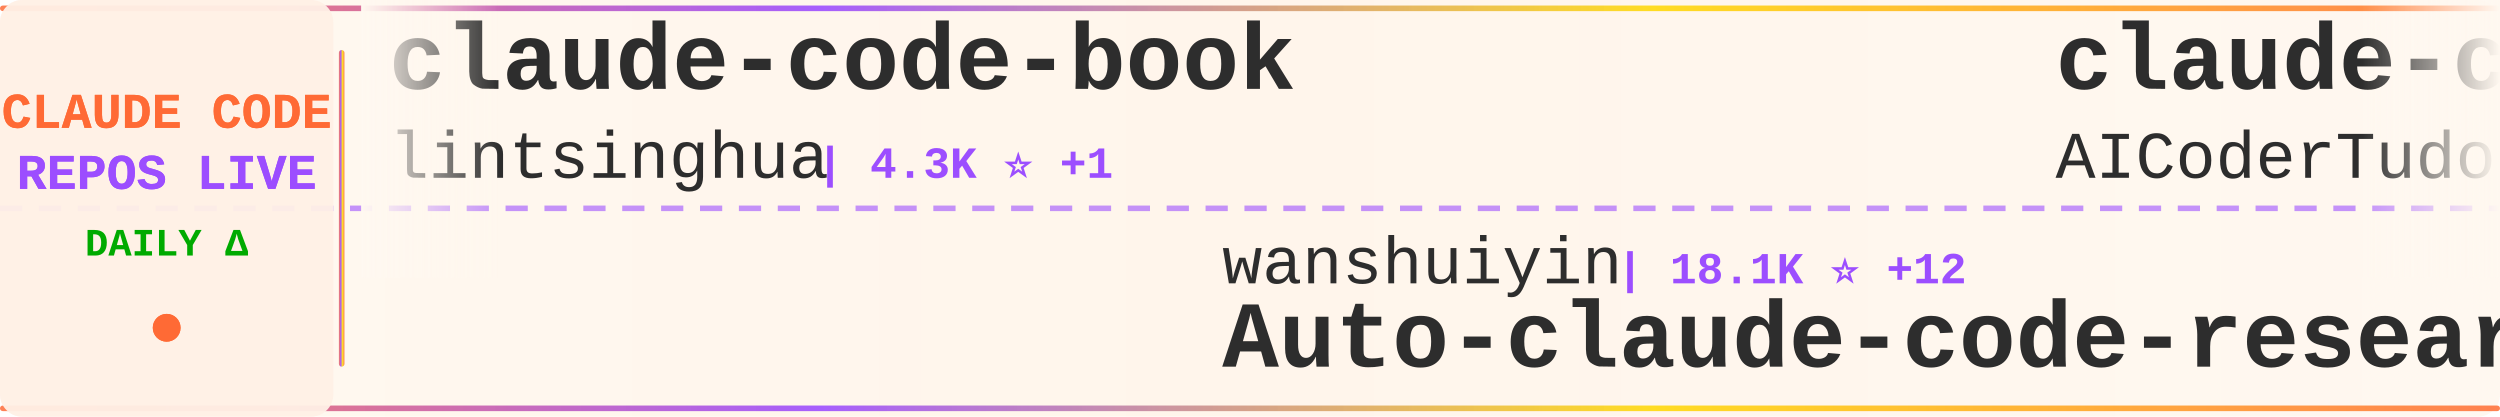
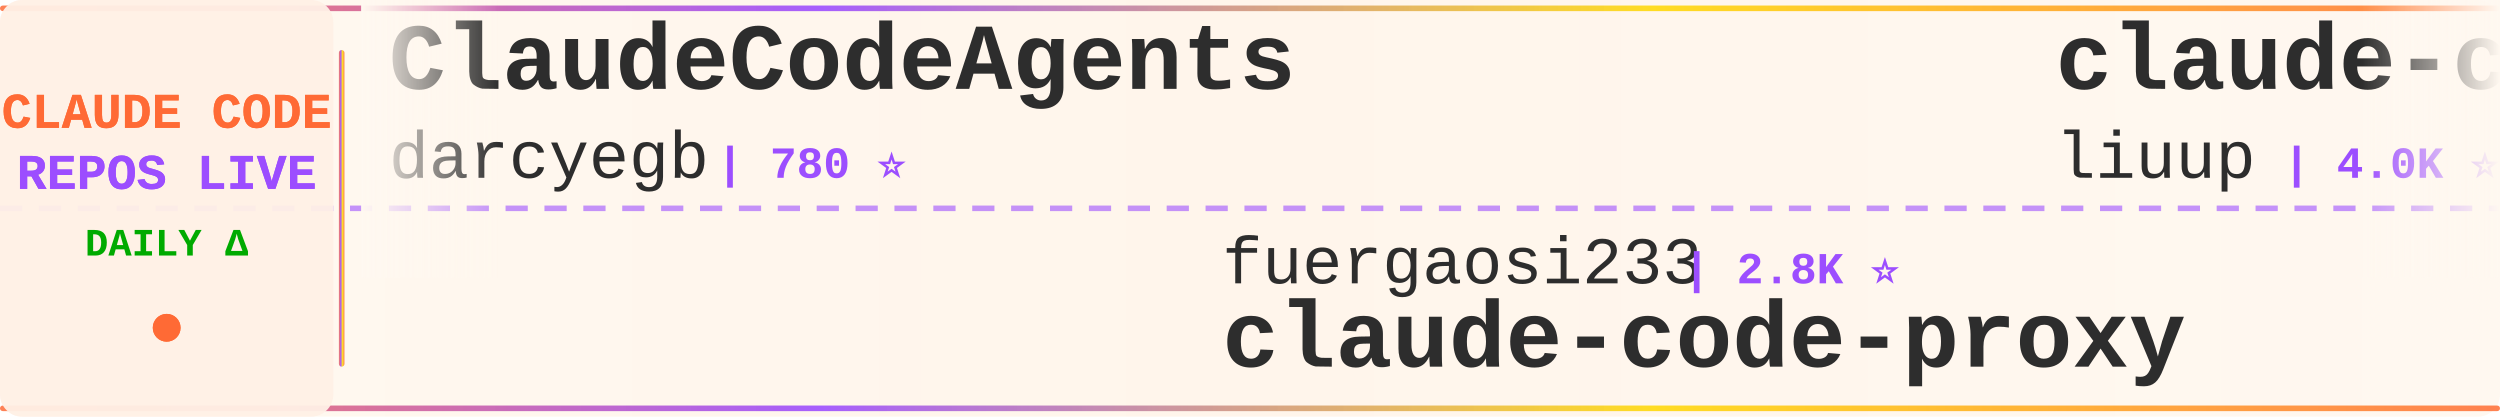
<svg xmlns="http://www.w3.org/2000/svg" width="900" height="150">
  <defs>
    <linearGradient id="tickerBg" x1="0%" y1="0%" x2="100%" y2="0%">
      <stop offset="0%" style="stop-color:#fff8f0;stop-opacity:0.98" />
      <stop offset="50%" style="stop-color:#fff5eb;stop-opacity:1" />
      <stop offset="100%" style="stop-color:#fff8f0;stop-opacity:0.98" />
    </linearGradient>
    <linearGradient id="borderGrad" x1="0%" y1="0%" x2="100%" y2="0%">
      <stop offset="0%" style="stop-color:#FF6B35;stop-opacity:0.85">
        <animate attributeName="stop-opacity" values="0.85;1;0.85" dur="2s" repeatCount="indefinite" />
      </stop>
      <stop offset="33%" style="stop-color:#9C4EFF;stop-opacity:0.9">
        <animate attributeName="stop-opacity" values="0.9;1;0.9" dur="2.2s" repeatCount="indefinite" />
      </stop>
      <stop offset="66%" style="stop-color:#FFD700;stop-opacity:0.85">
        <animate attributeName="stop-opacity" values="0.85;1;0.85" dur="1.8s" repeatCount="indefinite" />
      </stop>
      <stop offset="100%" style="stop-color:#FF6B35;stop-opacity:0.85">
        <animate attributeName="stop-opacity" values="0.85;1;0.85" dur="2s" repeatCount="indefinite" />
      </stop>
    </linearGradient>
    <filter id="textGlow">
      <feGaussianBlur stdDeviation="0.15" result="coloredBlur" />
      <feMerge>
        <feMergeNode in="coloredBlur" />
        <feMergeNode in="SourceGraphic" />
      </feMerge>
    </filter>
    <filter id="metricGlow">
      <feGaussianBlur stdDeviation="0.2" result="coloredBlur" />
      <feMerge>
        <feMergeNode in="coloredBlur" />
        <feMergeNode in="SourceGraphic" />
      </feMerge>
    </filter>
    <linearGradient id="leftFade" x1="0%" y1="0%" x2="100%" y2="0%">
      <stop offset="0%" style="stop-color:#fff8f0;stop-opacity:1" />
      <stop offset="100%" style="stop-color:#fff8f0;stop-opacity:0" />
    </linearGradient>
    <linearGradient id="rightFade" x1="0%" y1="0%" x2="100%" y2="0%">
      <stop offset="0%" style="stop-color:#fff8f0;stop-opacity:0" />
      <stop offset="100%" style="stop-color:#fff8f0;stop-opacity:1" />
    </linearGradient>
  </defs>
  <rect width="900" height="150" fill="url(#tickerBg)" rx="8" />
  <rect x="0" y="2" width="900" height="2" fill="url(#borderGrad)" rx="1" />
  <rect x="0" y="146" width="900" height="2" fill="url(#borderGrad)" rx="1" />
  <line x1="0" y1="75" x2="900" y2="75" stroke="#9C4EFF" stroke-width="2" stroke-dasharray="8 6" opacity="0.6" />
  <rect x="0" y="0" width="120" height="150" fill="#fff0e6" opacity="0.95" rx="8" />
  <text x="60" y="46" font-family="'Courier New', monospace" font-size="18" font-weight="bold" fill="#FF6B35" text-anchor="middle" filter="url(#textGlow)">
    CLAUDE CODE
  </text>
  <text x="60" y="68" font-family="'Courier New', monospace" font-size="18" font-weight="bold" fill="#9C4EFF" text-anchor="middle" filter="url(#textGlow)">
    REPOS LIVE
  </text>
  <text x="60" y="92" font-family="'Courier New', monospace" font-size="14" font-weight="bold" fill="#00aa00" text-anchor="middle">
    DAILY Δ
  </text>
  <circle cx="60" cy="118" r="5" fill="#FF6B35" filter="url(#metricGlow)">
    <animate attributeName="r" values="4;6;4" dur="1.5s" repeatCount="indefinite" />
    <animate attributeName="opacity" values="0.6;1;0.6" dur="1.5s" repeatCount="indefinite" />
  </circle>
  <rect x="122" y="18" width="2" height="114" fill="url(#borderGrad)" rx="1" />
  <clipPath id="tickerClip">
    <rect x="130" y="0" width="770" height="150" />
  </clipPath>
  <g clip-path="url(#tickerClip)">
    <g id="tickerItems">
      <animateTransform attributeName="transform" attributeType="XML" type="translate" from="0 0" to="-3000 0" dur="54s" repeatCount="indefinite" />
      <g transform="translate(0, 0)">
-         <text x="140" y="32" font-family="'Courier New', monospace" font-size="34" font-weight="bold" fill="#2d2d2d">claude-code-book</text>
-         <text x="140" y="64" font-family="'Courier New', monospace" font-size="24" font-weight="normal" fill="#2d2d2d" opacity="1.0">lintsinghua</text>
-         <text x="294" y="64" font-family="'Courier New', monospace" font-size="16" font-weight="bold" fill="#9C4EFF"> | 4.3K ⭐ +1</text>
+         <text x="140" y="32" font-family="'Courier New', monospace" font-size="34" font-weight="bold" fill="#2d2d2d">ClaudeCodeAgents</text>
+         <text x="140" y="64" font-family="'Courier New', monospace" font-size="24" font-weight="normal" fill="#2d2d2d" opacity="1.0">darcyegb</text>
+         <text x="258" y="64" font-family="'Courier New', monospace" font-size="16" font-weight="bold" fill="#9C4EFF"> | 780 ⭐</text>
      </g>
      <g transform="translate(300, 0)">
-         <text x="140" y="102" font-family="'Courier New', monospace" font-size="24" font-weight="normal" fill="#2d2d2d" opacity="1.0">wanshuiyin</text>
-         <text x="282" y="102" font-family="'Courier New', monospace" font-size="16" font-weight="bold" fill="#9C4EFF"> | 18.1K ⭐ +12</text>
-         <text x="140" y="132" font-family="'Courier New', monospace" font-size="34" font-weight="bold" fill="#2d2d2d">Auto-claude-code-researc...</text>
+         <text x="140" y="102" font-family="'Courier New', monospace" font-size="24" font-weight="normal" fill="#2d2d2d" opacity="1.0">fuergaosi233</text>
+         <text x="306" y="102" font-family="'Courier New', monospace" font-size="16" font-weight="bold" fill="#9C4EFF"> | 2.8K ⭐</text>
+         <text x="140" y="132" font-family="'Courier New', monospace" font-size="34" font-weight="bold" fill="#2d2d2d">claude-code-proxy</text>
      </g>
      <g transform="translate(600, 0)">
-         <text x="140" y="32" font-family="'Courier New', monospace" font-size="34" font-weight="bold" fill="#2d2d2d">claude-code-tudou</text>
-         <text x="140" y="64" font-family="'Courier New', monospace" font-size="24" font-weight="normal" fill="#2d2d2d" opacity="1.0">AICoderTudou</text>
-         <text x="306" y="64" font-family="'Courier New', monospace" font-size="16" font-weight="bold" fill="#9C4EFF"> | 491 ⭐</text>
+         <text x="140" y="32" font-family="'Courier New', monospace" font-size="34" font-weight="bold" fill="#2d2d2d">claude-code-analysis</text>
+         <text x="140" y="64" font-family="'Courier New', monospace" font-size="24" font-weight="normal" fill="#2d2d2d" opacity="1.0">liuup</text>
+         <text x="222" y="64" font-family="'Courier New', monospace" font-size="16" font-weight="bold" fill="#9C4EFF"> | 4.0K ⭐</text>
      </g>
      <g transform="translate(900, 0)">
-         <text x="140" y="102" font-family="'Courier New', monospace" font-size="24" font-weight="normal" fill="#2d2d2d" opacity="1.0">ghuntley</text>
-         <text x="258" y="102" font-family="'Courier New', monospace" font-size="16" font-weight="bold" fill="#9C4EFF"> | 989 ⭐</text>
-         <text x="140" y="132" font-family="'Courier New', monospace" font-size="34" font-weight="bold" fill="#2d2d2d">claude-code-source-code-...</text>
+         <text x="140" y="102" font-family="'Courier New', monospace" font-size="24" font-weight="normal" fill="#2d2d2d" opacity="1.0">centminmod</text>
+         <text x="282" y="102" font-family="'Courier New', monospace" font-size="16" font-weight="bold" fill="#9C4EFF"> | 2.7K ⭐ +1</text>
+         <text x="140" y="132" font-family="'Courier New', monospace" font-size="34" font-weight="bold" fill="#2d2d2d">my-claude-code-setup</text>
      </g>
      <g transform="translate(1200, 0)">
-         <text x="140" y="32" font-family="'Courier New', monospace" font-size="34" font-weight="bold" fill="#2d2d2d">ClaudeCode-Portable</text>
-         <text x="140" y="64" font-family="'Courier New', monospace" font-size="24" font-weight="normal" fill="#2d2d2d" opacity="1.0">techjarves</text>
-         <text x="282" y="64" font-family="'Courier New', monospace" font-size="16" font-weight="bold" fill="#9C4EFF"> | 1.6K ⭐</text>
+         <text x="140" y="32" font-family="'Courier New', monospace" font-size="34" font-weight="bold" fill="#2d2d2d">claude-code-ultimate-gui...</text>
+         <text x="140" y="64" font-family="'Courier New', monospace" font-size="24" font-weight="normal" fill="#2d2d2d" opacity="1.0">FlorianBruniaux</text>
+         <text x="342" y="64" font-family="'Courier New', monospace" font-size="16" font-weight="bold" fill="#9C4EFF"> | 6.3K ⭐</text>
      </g>
      <g transform="translate(1500, 0)">
-         <text x="140" y="102" font-family="'Courier New', monospace" font-size="24" font-weight="normal" fill="#2d2d2d" opacity="1.0">ding113</text>
-         <text x="246" y="102" font-family="'Courier New', monospace" font-size="16" font-weight="bold" fill="#9C4EFF"> | 3.4K ⭐</text>
-         <text x="140" y="132" font-family="'Courier New', monospace" font-size="34" font-weight="bold" fill="#2d2d2d">claude-code-hub</text>
+         <text x="140" y="102" font-family="'Courier New', monospace" font-size="24" font-weight="normal" fill="#2d2d2d" opacity="1.0">zebbern</text>
+         <text x="246" y="102" font-family="'Courier New', monospace" font-size="16" font-weight="bold" fill="#9C4EFF"> | 4.7K ⭐ +1</text>
+         <text x="140" y="132" font-family="'Courier New', monospace" font-size="34" font-weight="bold" fill="#2d2d2d">claude-code-guide</text>
      </g>
      <g transform="translate(1800, 0)">
-         <text x="140" y="32" font-family="'Courier New', monospace" font-size="34" font-weight="bold" fill="#2d2d2d">claude-code-infrastructu...</text>
-         <text x="140" y="64" font-family="'Courier New', monospace" font-size="24" font-weight="normal" fill="#2d2d2d" opacity="1.0">diet103</text>
-         <text x="246" y="64" font-family="'Courier New', monospace" font-size="16" font-weight="bold" fill="#9C4EFF"> | 10.0K ⭐</text>
+         <text x="140" y="32" font-family="'Courier New', monospace" font-size="34" font-weight="bold" fill="#2d2d2d">Claude-code</text>
+         <text x="140" y="64" font-family="'Courier New', monospace" font-size="24" font-weight="normal" fill="#2d2d2d" opacity="1.0">zstmfhy</text>
+         <text x="246" y="64" font-family="'Courier New', monospace" font-size="16" font-weight="bold" fill="#9C4EFF"> | 188 ⭐</text>
      </g>
      <g transform="translate(2100, 0)">
-         <text x="140" y="102" font-family="'Courier New', monospace" font-size="24" font-weight="normal" fill="#2d2d2d" opacity="1.0">shanraisshan</text>
-         <text x="306" y="102" font-family="'Courier New', monospace" font-size="16" font-weight="bold" fill="#9C4EFF"> | 68.1K ⭐ +21</text>
-         <text x="140" y="132" font-family="'Courier New', monospace" font-size="34" font-weight="bold" fill="#2d2d2d">claude-code-best-practic...</text>
+         <text x="140" y="102" font-family="'Courier New', monospace" font-size="24" font-weight="normal" fill="#2d2d2d" opacity="1.0">anthropics</text>
+         <text x="282" y="102" font-family="'Courier New', monospace" font-size="16" font-weight="bold" fill="#9C4EFF"> | 9.6K ⭐</text>
+         <text x="140" y="132" font-family="'Courier New', monospace" font-size="34" font-weight="bold" fill="#2d2d2d">claude-code-action</text>
      </g>
      <g transform="translate(2400, 0)">
-         <text x="140" y="32" font-family="'Courier New', monospace" font-size="34" font-weight="bold" fill="#2d2d2d">claude-code-prompts</text>
-         <text x="140" y="64" font-family="'Courier New', monospace" font-size="24" font-weight="normal" fill="#2d2d2d" opacity="1.0">repowise-dev</text>
-         <text x="306" y="64" font-family="'Courier New', monospace" font-size="16" font-weight="bold" fill="#9C4EFF"> | 1.2K ⭐</text>
+         <text x="140" y="32" font-family="'Courier New', monospace" font-size="34" font-weight="bold" fill="#2d2d2d">Claude-code</text>
+         <text x="140" y="64" font-family="'Courier New', monospace" font-size="24" font-weight="normal" fill="#2d2d2d" opacity="1.0">fazxes</text>
+         <text x="234" y="64" font-family="'Courier New', monospace" font-size="16" font-weight="bold" fill="#9C4EFF"> | 246 ⭐ +1</text>
      </g>
      <g transform="translate(2700, 0)">
-         <text x="140" y="102" font-family="'Courier New', monospace" font-size="24" font-weight="normal" fill="#2d2d2d" opacity="1.0">ccplugins</text>
-         <text x="270" y="102" font-family="'Courier New', monospace" font-size="16" font-weight="bold" fill="#9C4EFF"> | 987 ⭐</text>
-         <text x="140" y="132" font-family="'Courier New', monospace" font-size="34" font-weight="bold" fill="#2d2d2d">awesome-claude-code-plug...</text>
+         <text x="140" y="102" font-family="'Courier New', monospace" font-size="24" font-weight="normal" fill="#2d2d2d" opacity="1.0">alejandrobalderas</text>
+         <text x="366" y="102" font-family="'Courier New', monospace" font-size="16" font-weight="bold" fill="#9C4EFF"> | 3.0K ⭐</text>
+         <text x="140" y="132" font-family="'Courier New', monospace" font-size="34" font-weight="bold" fill="#2d2d2d">claude-code-from-source</text>
      </g>
      <g transform="translate(3000, 0)">
-         <text x="140" y="32" font-family="'Courier New', monospace" font-size="34" font-weight="bold" fill="#2d2d2d">claude-code-book</text>
-         <text x="140" y="64" font-family="'Courier New', monospace" font-size="24" font-weight="normal" fill="#2d2d2d" opacity="1.0">lintsinghua</text>
-         <text x="294" y="64" font-family="'Courier New', monospace" font-size="16" font-weight="bold" fill="#9C4EFF"> | 4.3K ⭐ +1</text>
+         <text x="140" y="32" font-family="'Courier New', monospace" font-size="34" font-weight="bold" fill="#2d2d2d">ClaudeCodeAgents</text>
+         <text x="140" y="64" font-family="'Courier New', monospace" font-size="24" font-weight="normal" fill="#2d2d2d" opacity="1.0">darcyegb</text>
+         <text x="258" y="64" font-family="'Courier New', monospace" font-size="16" font-weight="bold" fill="#9C4EFF"> | 780 ⭐</text>
      </g>
      <g transform="translate(3300, 0)">
-         <text x="140" y="102" font-family="'Courier New', monospace" font-size="24" font-weight="normal" fill="#2d2d2d" opacity="1.0">wanshuiyin</text>
-         <text x="282" y="102" font-family="'Courier New', monospace" font-size="16" font-weight="bold" fill="#9C4EFF"> | 18.1K ⭐ +12</text>
-         <text x="140" y="132" font-family="'Courier New', monospace" font-size="34" font-weight="bold" fill="#2d2d2d">Auto-claude-code-researc...</text>
+         <text x="140" y="102" font-family="'Courier New', monospace" font-size="24" font-weight="normal" fill="#2d2d2d" opacity="1.0">fuergaosi233</text>
+         <text x="306" y="102" font-family="'Courier New', monospace" font-size="16" font-weight="bold" fill="#9C4EFF"> | 2.8K ⭐</text>
+         <text x="140" y="132" font-family="'Courier New', monospace" font-size="34" font-weight="bold" fill="#2d2d2d">claude-code-proxy</text>
      </g>
      <g transform="translate(3600, 0)">
-         <text x="140" y="32" font-family="'Courier New', monospace" font-size="34" font-weight="bold" fill="#2d2d2d">claude-code-tudou</text>
-         <text x="140" y="64" font-family="'Courier New', monospace" font-size="24" font-weight="normal" fill="#2d2d2d" opacity="1.0">AICoderTudou</text>
-         <text x="306" y="64" font-family="'Courier New', monospace" font-size="16" font-weight="bold" fill="#9C4EFF"> | 491 ⭐</text>
+         <text x="140" y="32" font-family="'Courier New', monospace" font-size="34" font-weight="bold" fill="#2d2d2d">claude-code-analysis</text>
+         <text x="140" y="64" font-family="'Courier New', monospace" font-size="24" font-weight="normal" fill="#2d2d2d" opacity="1.0">liuup</text>
+         <text x="222" y="64" font-family="'Courier New', monospace" font-size="16" font-weight="bold" fill="#9C4EFF"> | 4.0K ⭐</text>
      </g>
      <g transform="translate(3900, 0)">
-         <text x="140" y="102" font-family="'Courier New', monospace" font-size="24" font-weight="normal" fill="#2d2d2d" opacity="1.0">ghuntley</text>
-         <text x="258" y="102" font-family="'Courier New', monospace" font-size="16" font-weight="bold" fill="#9C4EFF"> | 989 ⭐</text>
-         <text x="140" y="132" font-family="'Courier New', monospace" font-size="34" font-weight="bold" fill="#2d2d2d">claude-code-source-code-...</text>
+         <text x="140" y="102" font-family="'Courier New', monospace" font-size="24" font-weight="normal" fill="#2d2d2d" opacity="1.0">centminmod</text>
+         <text x="282" y="102" font-family="'Courier New', monospace" font-size="16" font-weight="bold" fill="#9C4EFF"> | 2.7K ⭐ +1</text>
+         <text x="140" y="132" font-family="'Courier New', monospace" font-size="34" font-weight="bold" fill="#2d2d2d">my-claude-code-setup</text>
      </g>
    </g>
  </g>
  <rect x="130" y="0" width="50" height="100" fill="url(#leftFade)" />
  <rect x="850" y="0" width="50" height="100" fill="url(#rightFade)" />
</svg>
